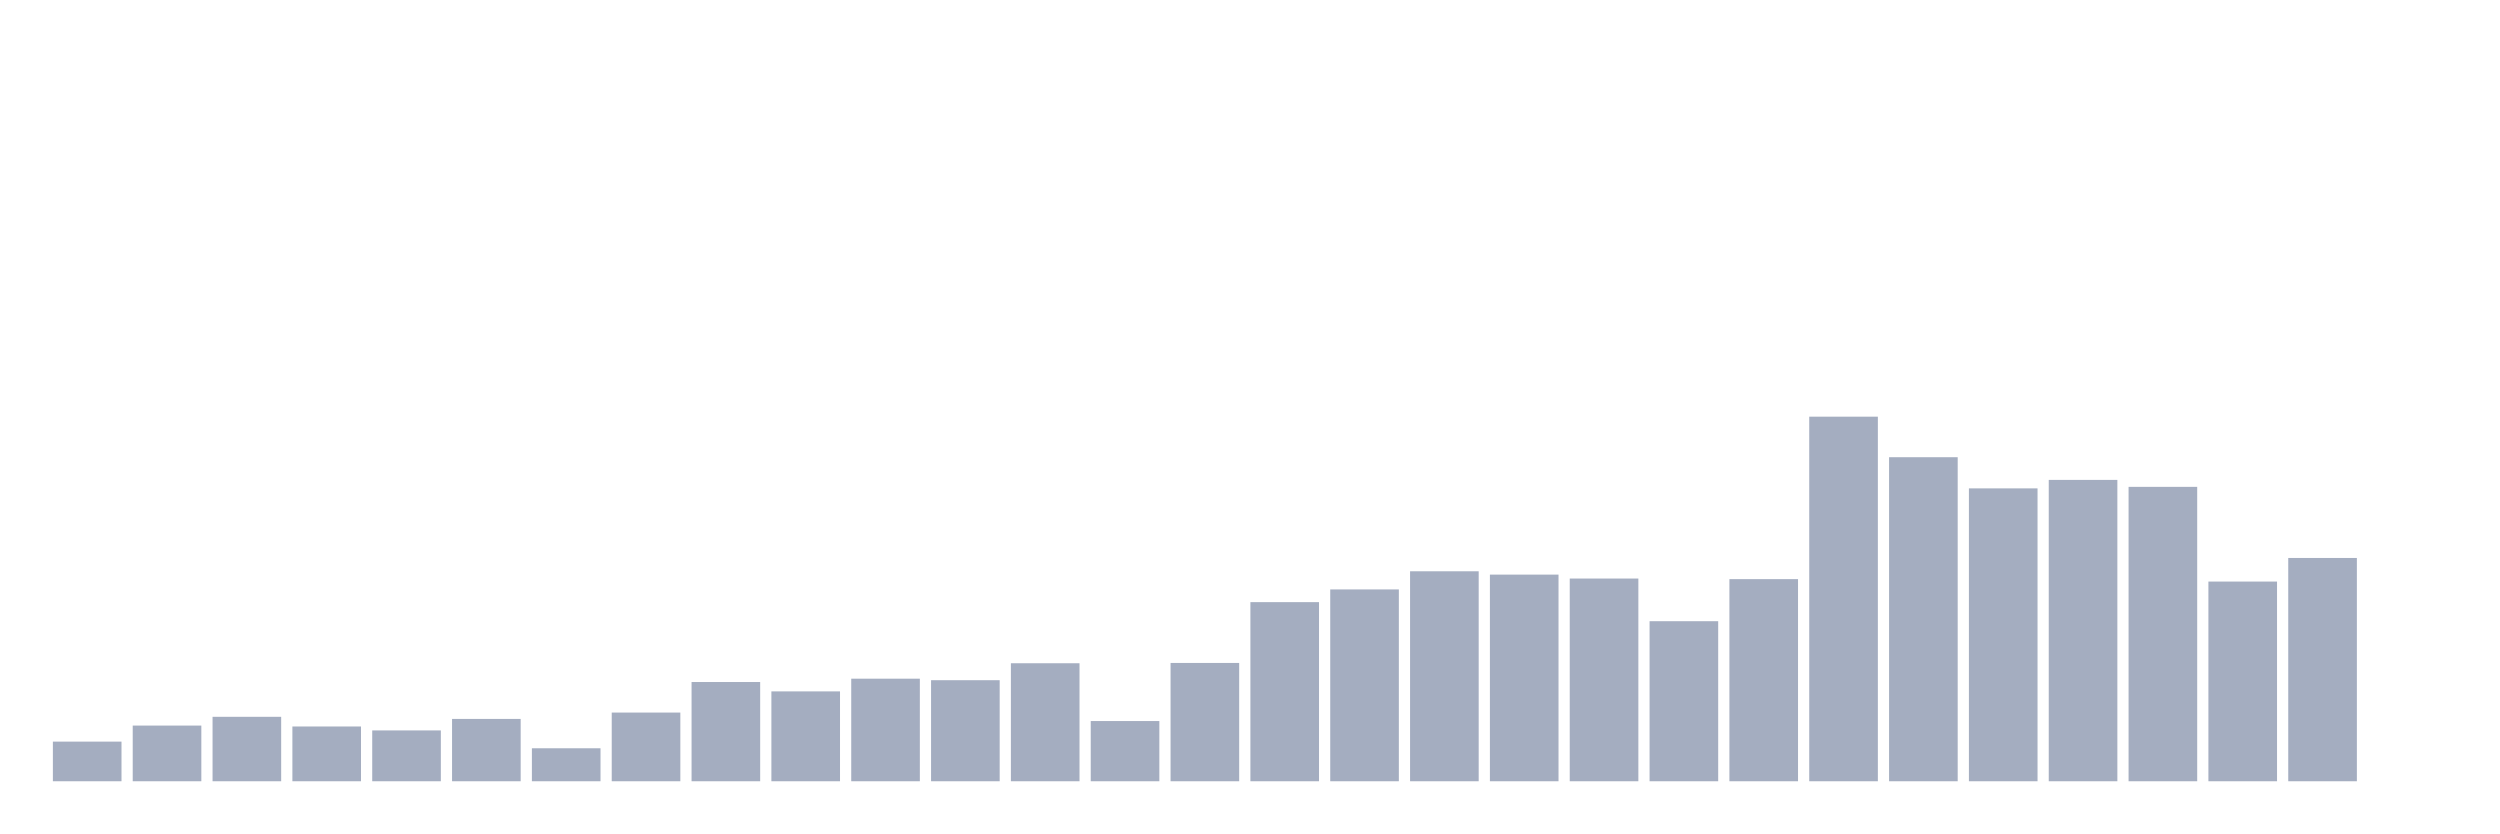
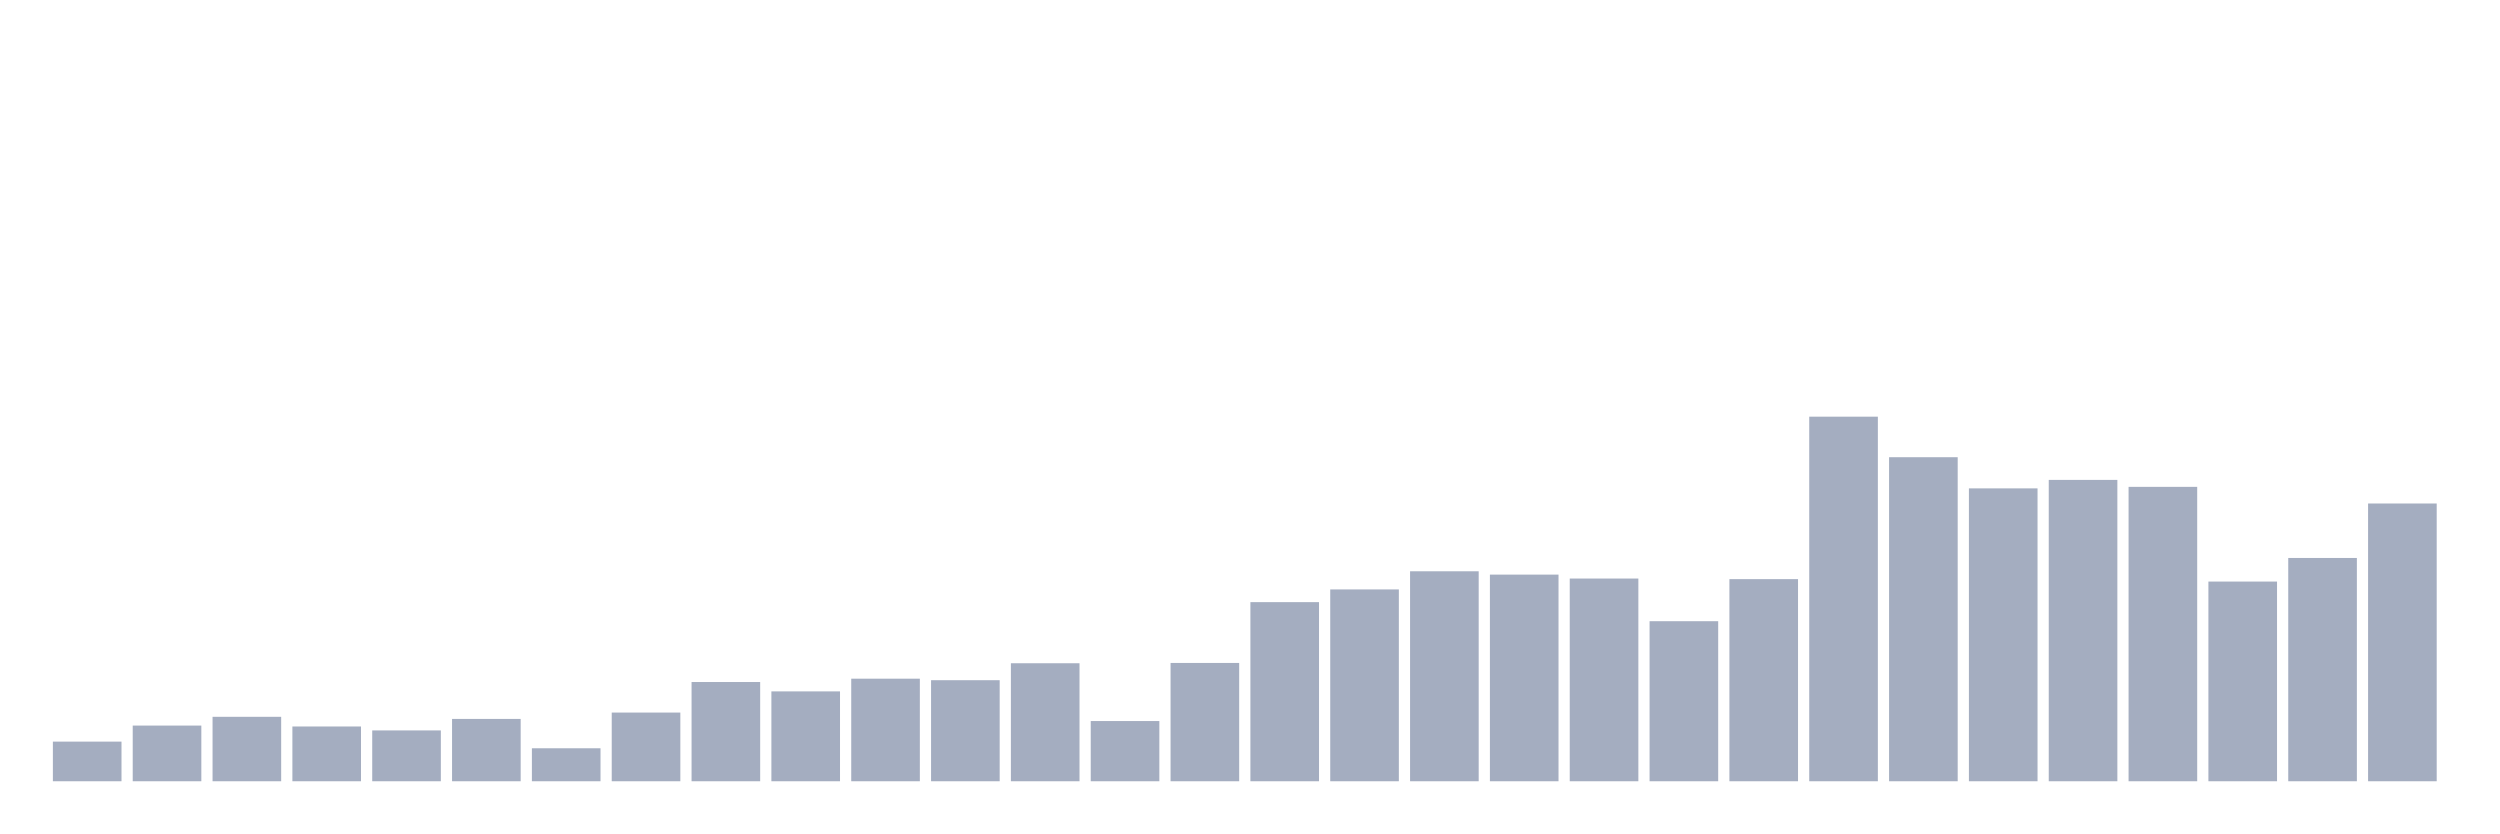
<svg xmlns="http://www.w3.org/2000/svg" viewBox="0 0 480 160">
  <g transform="translate(10,10)">
    <rect class="bar" x="0.153" width="13.175" y="132.39" height="7.61" fill="rgb(164,173,192)" />
    <rect class="bar" x="15.482" width="13.175" y="129.311" height="10.689" fill="rgb(164,173,192)" />
    <rect class="bar" x="30.81" width="13.175" y="127.627" height="12.373" fill="rgb(164,173,192)" />
    <rect class="bar" x="46.138" width="13.175" y="129.485" height="10.515" fill="rgb(164,173,192)" />
    <rect class="bar" x="61.466" width="13.175" y="130.241" height="9.759" fill="rgb(164,173,192)" />
    <rect class="bar" x="76.794" width="13.175" y="128.033" height="11.967" fill="rgb(164,173,192)" />
    <rect class="bar" x="92.123" width="13.175" y="133.668" height="6.332" fill="rgb(164,173,192)" />
    <rect class="bar" x="107.451" width="13.175" y="126.813" height="13.187" fill="rgb(164,173,192)" />
    <rect class="bar" x="122.779" width="13.175" y="120.946" height="19.054" fill="rgb(164,173,192)" />
    <rect class="bar" x="138.107" width="13.175" y="122.747" height="17.253" fill="rgb(164,173,192)" />
    <rect class="bar" x="153.436" width="13.175" y="120.307" height="19.693" fill="rgb(164,173,192)" />
    <rect class="bar" x="168.764" width="13.175" y="120.598" height="19.402" fill="rgb(164,173,192)" />
    <rect class="bar" x="184.092" width="13.175" y="117.344" height="22.656" fill="rgb(164,173,192)" />
    <rect class="bar" x="199.42" width="13.175" y="128.44" height="11.56" fill="rgb(164,173,192)" />
    <rect class="bar" x="214.748" width="13.175" y="117.286" height="22.714" fill="rgb(164,173,192)" />
    <rect class="bar" x="230.077" width="13.175" y="105.61" height="34.39" fill="rgb(164,173,192)" />
    <rect class="bar" x="245.405" width="13.175" y="103.17" height="36.83" fill="rgb(164,173,192)" />
    <rect class="bar" x="260.733" width="13.175" y="99.685" height="40.315" fill="rgb(164,173,192)" />
    <rect class="bar" x="276.061" width="13.175" y="100.324" height="39.676" fill="rgb(164,173,192)" />
    <rect class="bar" x="291.39" width="13.175" y="101.079" height="38.921" fill="rgb(164,173,192)" />
    <rect class="bar" x="306.718" width="13.175" y="109.27" height="30.73" fill="rgb(164,173,192)" />
    <rect class="bar" x="322.046" width="13.175" y="101.195" height="38.805" fill="rgb(164,173,192)" />
    <rect class="bar" x="337.374" width="13.175" y="70" height="70" fill="rgb(164,173,192)" />
    <rect class="bar" x="352.702" width="13.175" y="77.784" height="62.216" fill="rgb(164,173,192)" />
    <rect class="bar" x="368.031" width="13.175" y="83.768" height="56.232" fill="rgb(164,173,192)" />
    <rect class="bar" x="383.359" width="13.175" y="82.141" height="57.859" fill="rgb(164,173,192)" />
    <rect class="bar" x="398.687" width="13.175" y="83.477" height="56.523" fill="rgb(164,173,192)" />
    <rect class="bar" x="414.015" width="13.175" y="101.66" height="38.34" fill="rgb(164,173,192)" />
    <rect class="bar" x="429.344" width="13.175" y="97.129" height="42.871" fill="rgb(164,173,192)" />
-     <rect class="bar" x="444.672" width="13.175" y="140" height="0" fill="rgb(164,173,192)" />
+     <rect class="bar" x="444.672" width="13.175" y="86.672" height="53.328" fill="rgb(164,173,192)" />
  </g>
</svg>
